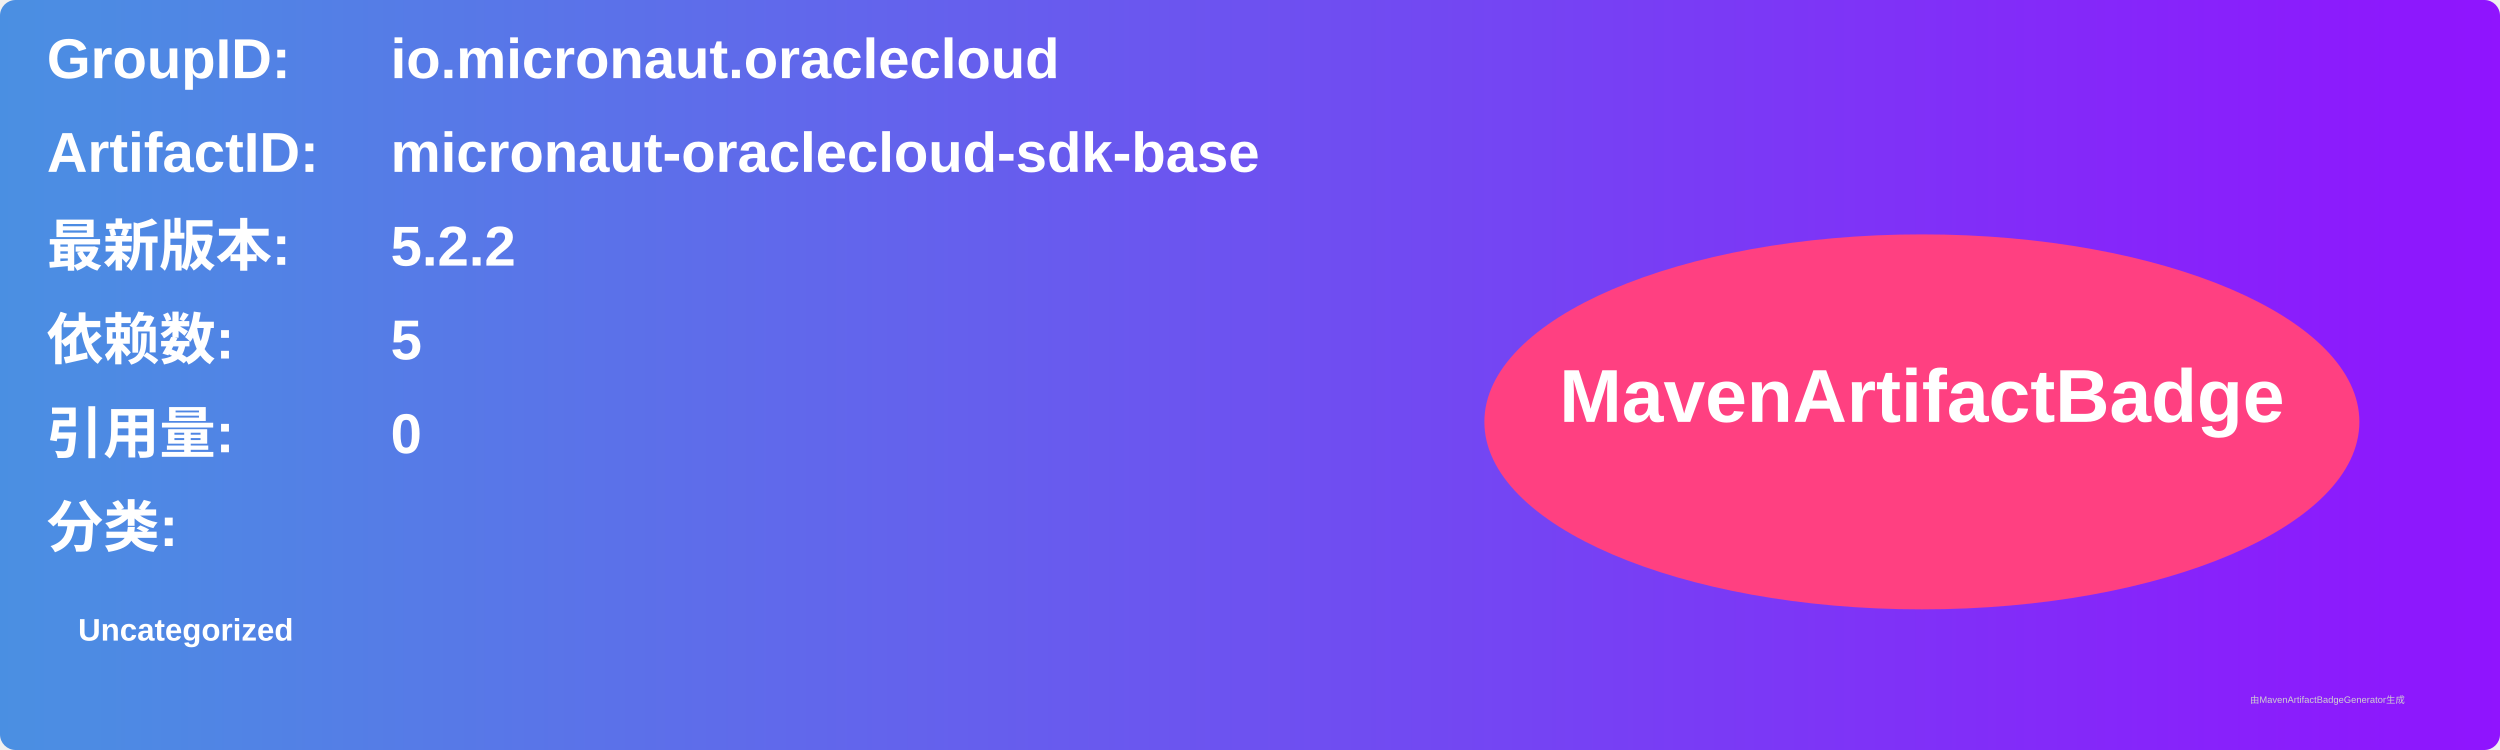
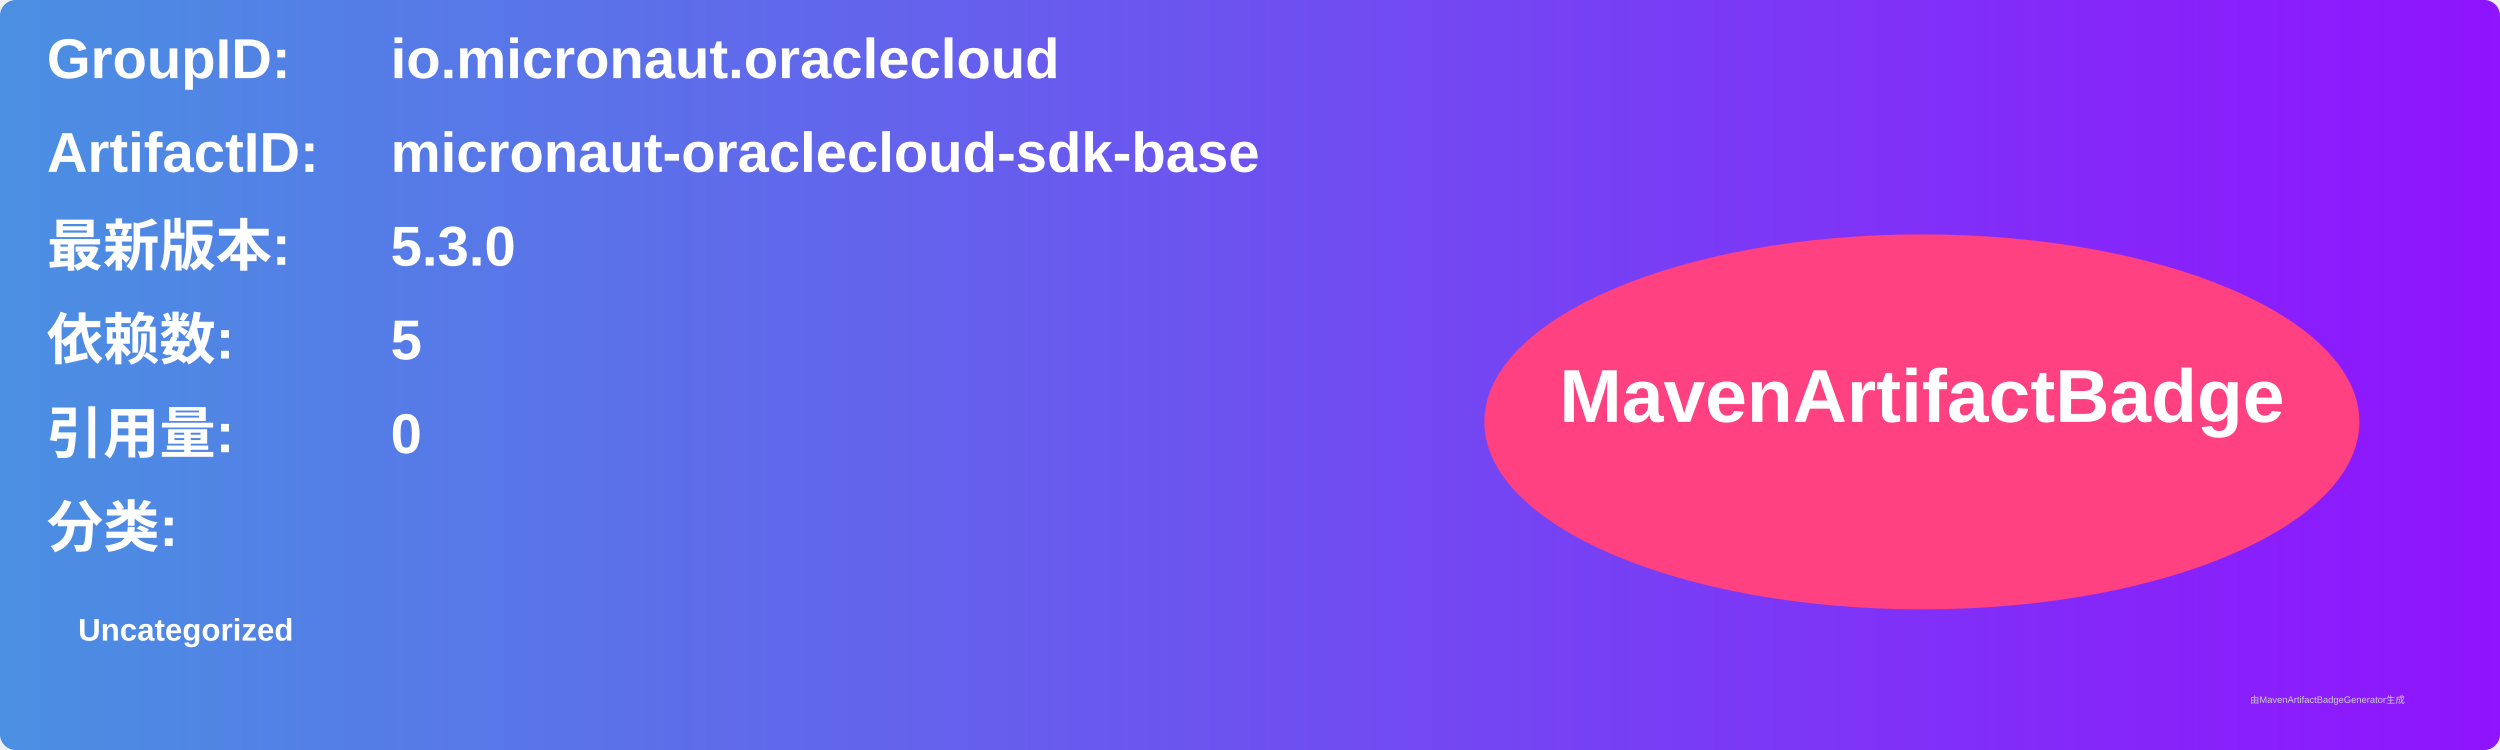
<svg xmlns="http://www.w3.org/2000/svg" width="800" height="240" viewBox="0 0 800 240">
  <linearGradient id="grad" x1="0%" y1="0%" x2="100%" y2="0%">
    <stop offset="0%" stop-color="#4a90e2" />
    <stop offset="100%" stop-color="#9013fe" />
  </linearGradient>
  <rect width="100%" height="100%" rx="5" ry="5" fill="url(#grad)" />
  <g transform="translate(15, 15)">
    <text x="0" y="10" font-family="Arial" font-size="18" fill="white" font-weight="bold" width="260">GroupID:</text>
    <text x="110" y="10" font-family="Arial" font-size="18" fill="white" font-weight="bold" width="460">io.micronaut.oraclecloud</text>
    <text x="0" y="40" font-family="Arial" font-size="18" fill="white" font-weight="bold" width="260">ArtifactID:</text>
    <text x="110" y="40" font-family="Arial" font-size="18" fill="white" font-weight="bold" width="460">micronaut-oraclecloud-sdk-base</text>
    <text x="0" y="70" font-family="Arial" font-size="18" fill="white" font-weight="bold">最新版本:</text>
    <text x="110" y="70" font-family="Arial" font-size="18" fill="white" font-weight="bold">
-       <tspan font-weight="bold">5.2.2</tspan>
+       <tspan font-weight="bold">5.3.0</tspan>
    </text>
    <text x="0" y="100" font-family="Arial" font-size="18" fill="white" font-weight="bold">依赖数: </text>
    <text x="110" y="100" font-family="Arial" font-size="18" fill="white">
      <tspan font-weight="bold">5</tspan>
    </text>
    <text x="0" y="130" font-family="Arial" font-size="18" fill="white" font-weight="bold">引用量: </text>
    <text x="110" y="130" font-family="Arial" font-size="18" fill="white">
      <tspan font-weight="bold">0</tspan>
    </text>
    <text x="0" y="160" font-family="Arial" font-size="18" fill="white" font-weight="bold">分类:</text>
    <text x="10" y="190" font-family="Arial" font-size="10" fill="white">
      <tspan font-weight="bold">Uncategorized</tspan>
    </text>
    <ellipse cx="600" cy="120" rx="140" ry="60" fill="#ff4081" />
    <text x="600" y="120" text-anchor="middle" font-family="Arial" font-size="24" fill="white" font-weight="bold">MavenArtifactBadge</text>
  </g>
  <text x="720" y="225" font-family="Arial" font-size="3" fill="#d0d0d0">由MavenArtifactBadgeGenerator生成</text>
</svg>
